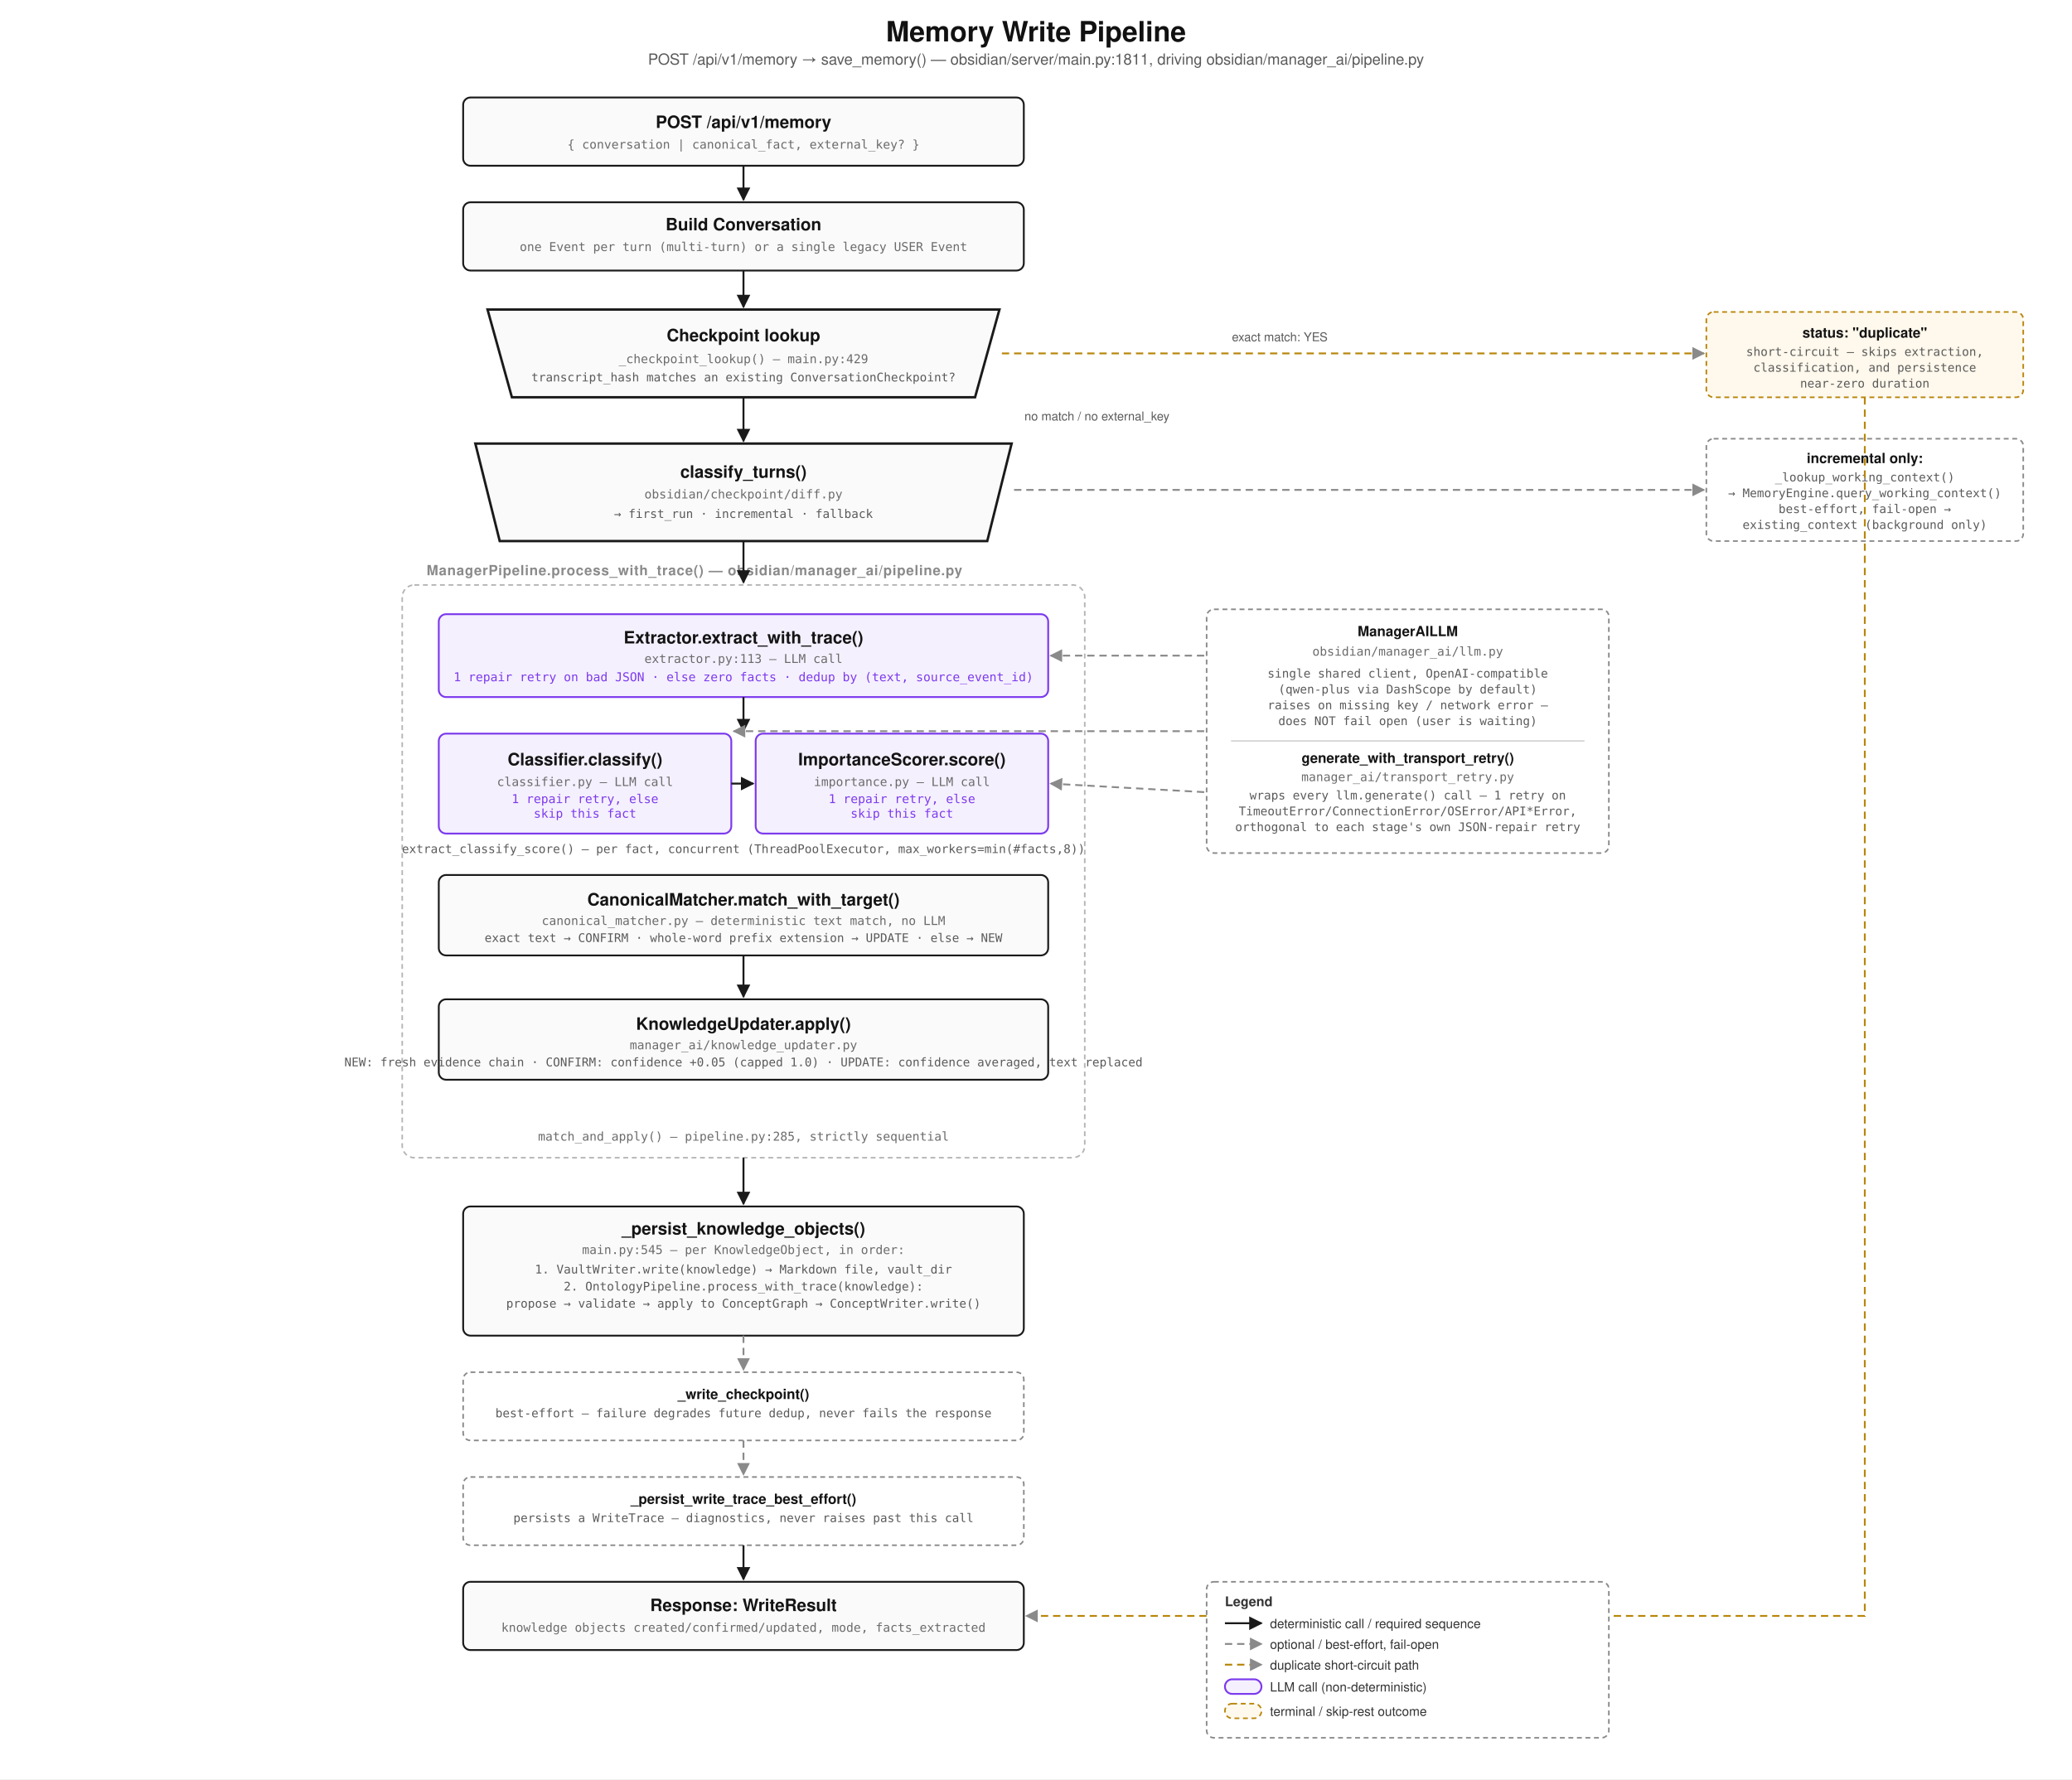
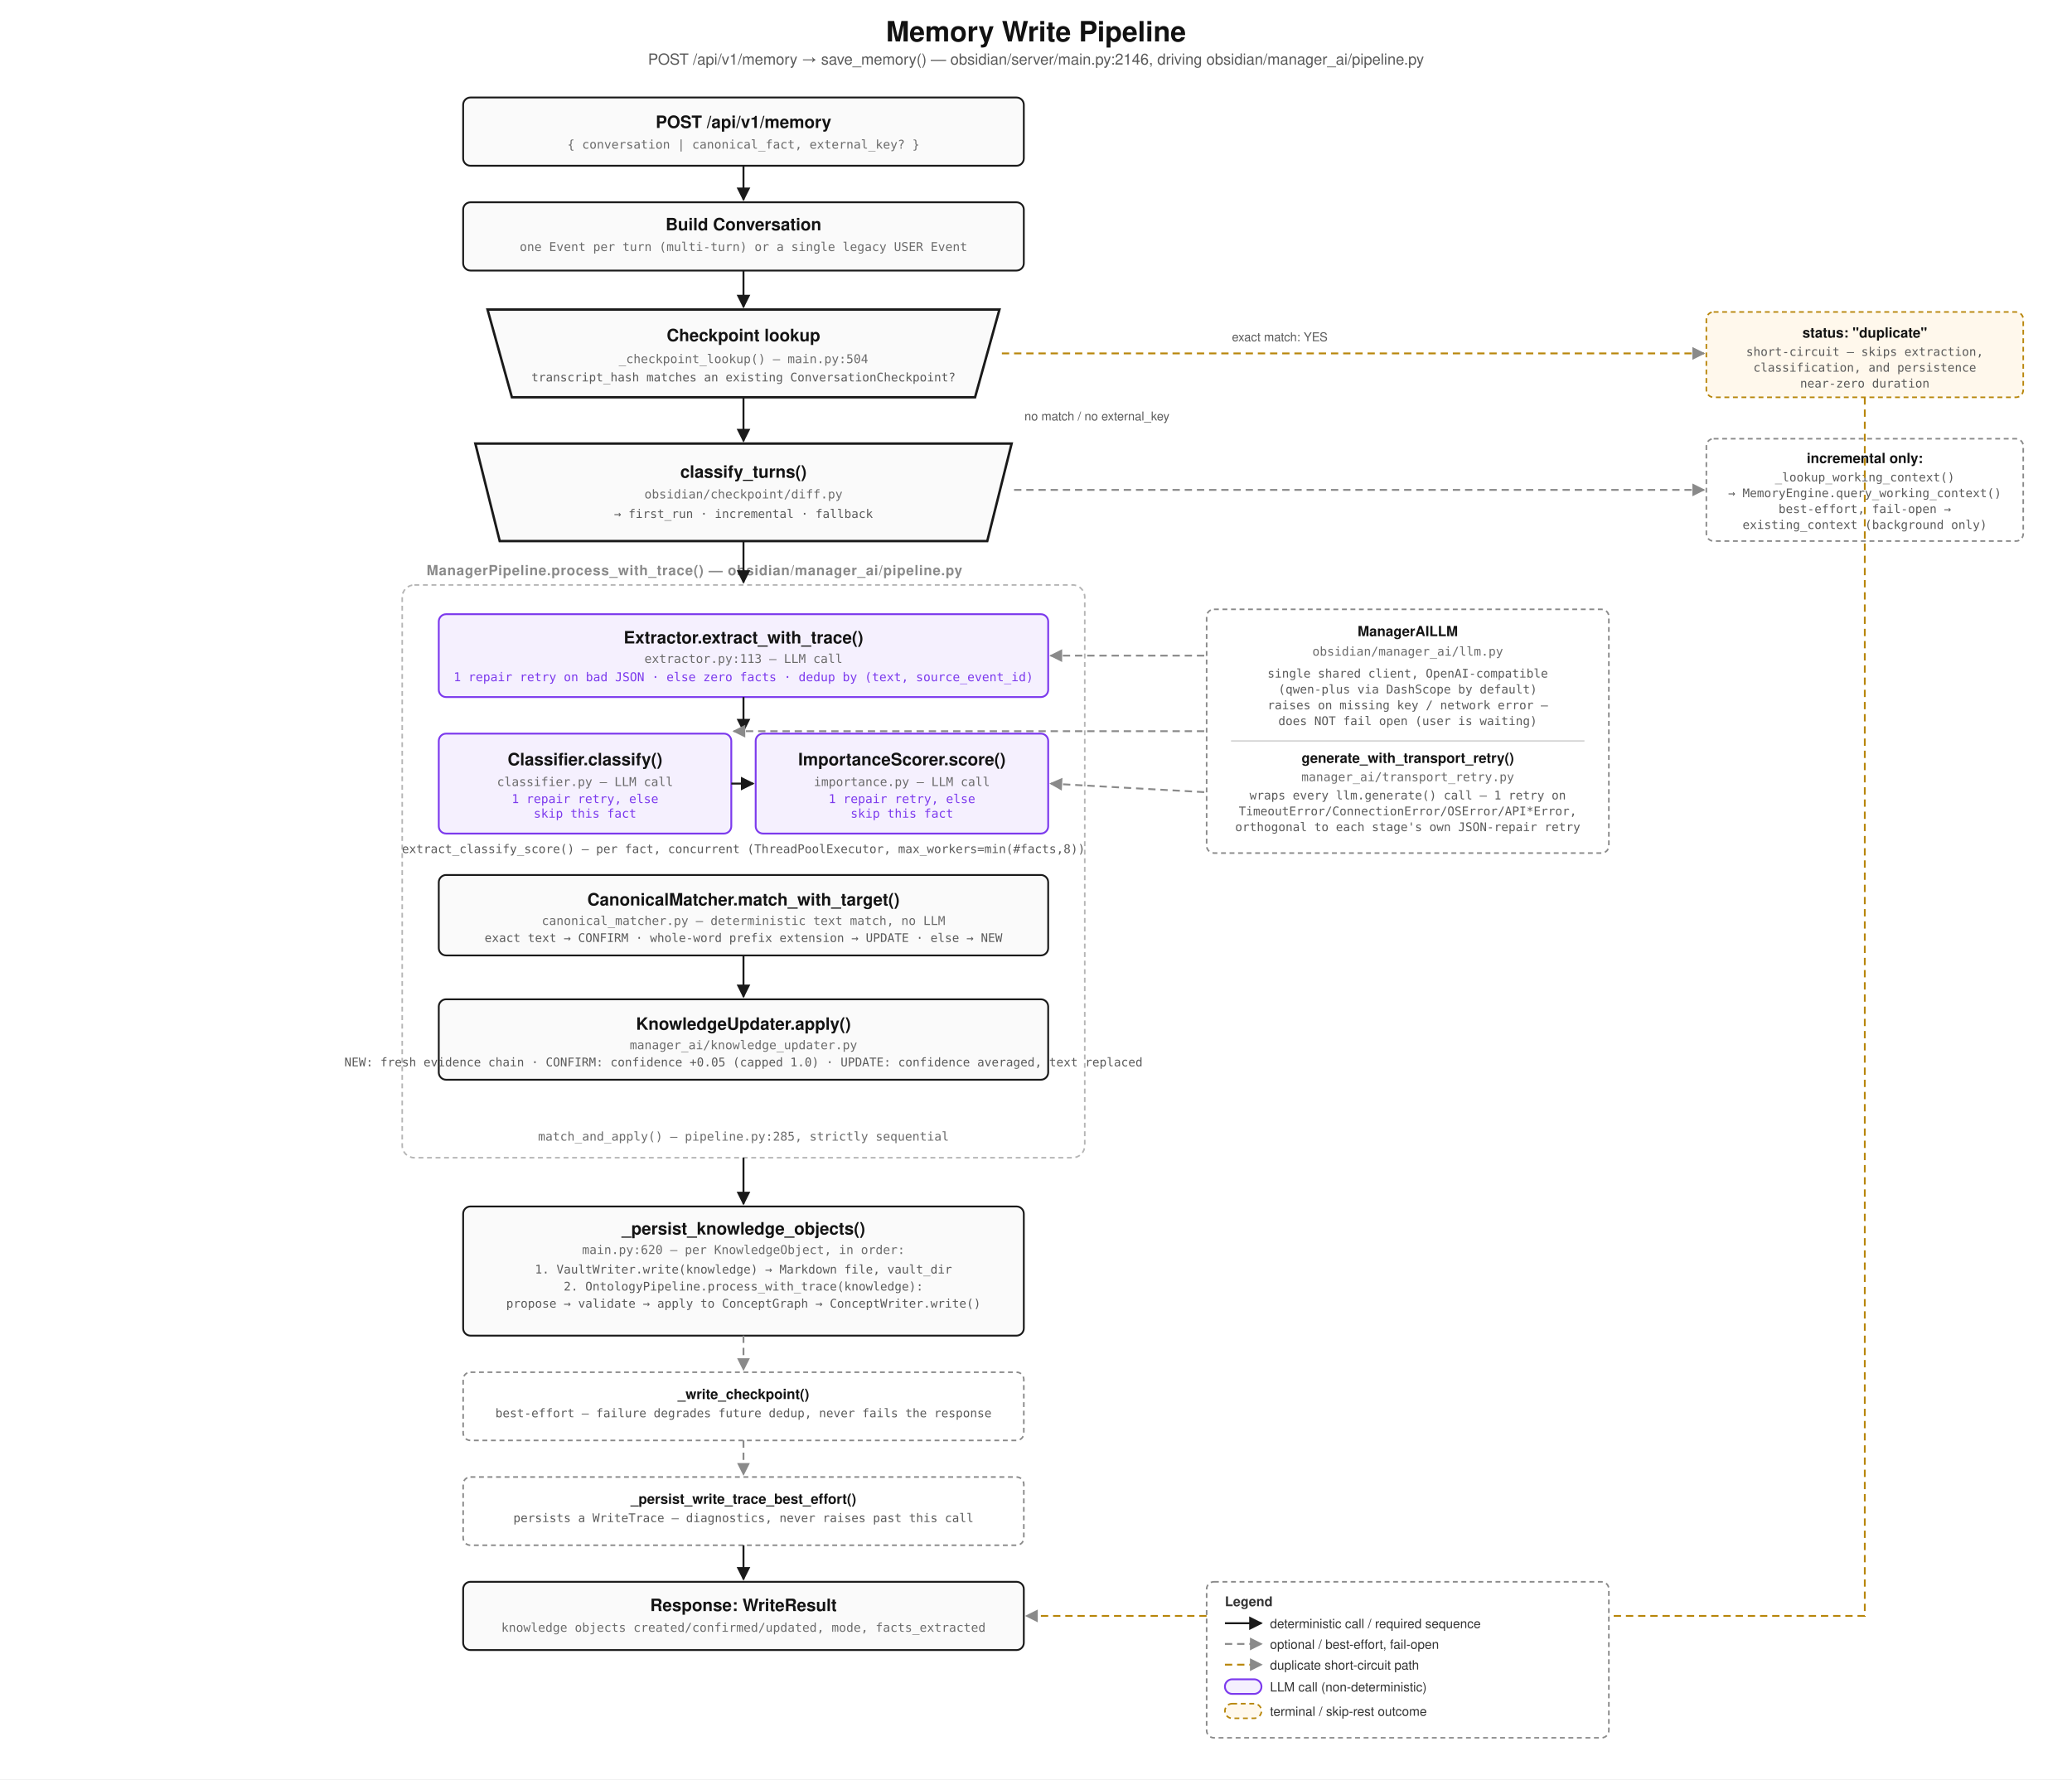
<svg xmlns="http://www.w3.org/2000/svg" viewBox="0 0 1700 1460" font-family="'Segoe UI', Helvetica, Arial, sans-serif">
  <defs>
    <marker id="arrowB" viewBox="0 0 10 10" refX="9" refY="5" markerWidth="7" markerHeight="7" orient="auto-start-reverse">
      <path d="M0,0 L10,5 L0,10 z" fill="#1a1a1a" />
    </marker>
    <marker id="arrowG" viewBox="0 0 10 10" refX="9" refY="5" markerWidth="7" markerHeight="7" orient="auto-start-reverse">
      <path d="M0,0 L10,5 L0,10 z" fill="#8a8a8a" />
    </marker>
    <marker id="arrowV" viewBox="0 0 10 10" refX="9" refY="5" markerWidth="7" markerHeight="7" orient="auto-start-reverse">
      <path d="M0,0 L10,5 L0,10 z" fill="#7c3aed" />
    </marker>
  </defs>
  <style>
    .bg { fill:#ffffff; }
    .box { fill:#fafafa; stroke:#1a1a1a; stroke-width:1.5; rx:6; }
    .boxAccent { fill:#f5f0fe; stroke:#7c3aed; stroke-width:1.5; rx:6; }
    .gate { fill:#fafafa; stroke:#1a1a1a; stroke-width:2; }
    .container { fill:#ffffff; stroke:#b5b5b5; stroke-width:1.3; stroke-dasharray:4,3; rx:10; }
    .callout { fill:#ffffff; stroke:#8a8a8a; stroke-width:1.3; stroke-dasharray:4,3; rx:6; }
    .calloutAccent { fill:#fff8ec; stroke:#b8860b; stroke-width:1.3; stroke-dasharray:4,3; rx:6; }
    .lbl { font-size:14px; font-weight:600; fill:#141414; text-anchor:middle; }
    .lblSm { font-size:11.5px; font-weight:600; fill:#141414; text-anchor:middle; }
    .path { font-family:'Consolas','SF Mono',Menlo,monospace; font-size:10px; fill:#6b6b6b; text-anchor:middle; }
    .note { font-family:'Consolas','SF Mono',Menlo,monospace; font-size:10px; fill:#7c3aed; text-anchor:middle; }
    .noteG { font-family:'Consolas','SF Mono',Menlo,monospace; font-size:9.8px; fill:#5a5a5a; text-anchor:middle; }
    .arrow { stroke:#1a1a1a; stroke-width:1.6; fill:none; marker-end:url(#arrowB); }
    .arrowDashed { stroke:#8a8a8a; stroke-width:1.5; fill:none; stroke-dasharray:6,4; marker-end:url(#arrowG); }
    .arrowAccent { stroke:#b8860b; stroke-width:1.5; fill:none; stroke-dasharray:6,4; marker-end:url(#arrowG); }
    .edgeLbl { font-size:10px; fill:#5a5a5a; text-anchor:middle; }
    .title { font-size:23px; font-weight:700; fill:#111111; text-anchor:middle; }
    .subtitle { font-size:12.5px; fill:#5a5a5a; text-anchor:middle; }
    .containerLbl { font-size:11.5px; font-weight:700; fill:#8a8a8a; letter-spacing:0.5px; }
    .legendTxt { font-size:10.5px; fill:#333333; }
    .legendTitle { font-size:11px; font-weight:700; fill:#333333; }
  </style>
  <rect class="bg" x="0" y="0" width="1700" height="1460" />
  <text class="title" x="850" y="34">Memory Write Pipeline</text>
-   <text class="subtitle" x="850" y="53">POST /api/v1/memory → save_memory() — obsidian/server/main.py:1811, driving obsidian/manager_ai/pipeline.py</text>
+   <text class="subtitle" x="850" y="53">POST /api/v1/memory → save_memory() — obsidian/server/main.py:2146, driving obsidian/manager_ai/pipeline.py</text>
  <rect class="box" x="380" y="80" width="460" height="56" />
  <text class="lbl" x="610" y="105">POST /api/v1/memory</text>
  <text class="path" x="610" y="122">{ conversation | canonical_fact, external_key? }</text>
  <rect class="box" x="380" y="166" width="460" height="56" />
  <text class="lbl" x="610" y="189">Build Conversation</text>
  <text class="path" x="610" y="206">one Event per turn (multi-turn) or a single legacy USER Event</text>
  <line class="arrow" x1="610" y1="136" x2="610" y2="164" />
  <polygon class="gate" points="400,254 820,254 800,326 420,326" />
  <text class="lbl" x="610" y="280">Checkpoint lookup</text>
-   <text class="path" x="610" y="298">_checkpoint_lookup() — main.py:429</text>
+   <text class="path" x="610" y="298">_checkpoint_lookup() — main.py:504</text>
  <text class="noteG" x="610" y="313">transcript_hash matches an existing ConversationCheckpoint?</text>
  <line class="arrow" x1="610" y1="222" x2="610" y2="252" />
  <rect class="calloutAccent" x="1400" y="256" width="260" height="70" />
  <text class="lblSm" x="1530" y="277">status: "duplicate"</text>
  <text class="noteG" x="1530" y="292" fill="#8a6d1f">short-circuit — skips extraction,</text>
  <text class="noteG" x="1530" y="305" fill="#8a6d1f">classification, and persistence</text>
  <text class="noteG" x="1530" y="318" fill="#8a6d1f">near-zero duration</text>
  <line class="arrowAccent" x1="822" y1="290" x2="1398" y2="290" />
  <text class="edgeLbl" x="1050" y="280">exact match: YES</text>
  <polygon class="gate" points="390,364 830,364 810,444 410,444" />
  <text class="lbl" x="610" y="392">classify_turns()</text>
  <text class="path" x="610" y="409">obsidian/checkpoint/diff.py</text>
  <text class="noteG" x="610" y="425">→ first_run · incremental · fallback</text>
  <line class="arrow" x1="610" y1="326" x2="610" y2="362" />
  <text class="edgeLbl" x="900" y="345">no match / no external_key</text>
  <rect class="callout" x="1400" y="360" width="260" height="84" />
  <text class="lblSm" x="1530" y="380">incremental only:</text>
  <text class="noteG" x="1530" y="395" fill="#5a5a5a">_lookup_working_context()</text>
  <text class="noteG" x="1530" y="408" fill="#5a5a5a">→ MemoryEngine.query_working_context()</text>
  <text class="noteG" x="1530" y="421" fill="#5a5a5a">best-effort, fail-open →</text>
  <text class="noteG" x="1530" y="434" fill="#5a5a5a">existing_context (background only)</text>
  <line class="arrowDashed" x1="832" y1="402" x2="1398" y2="402" />
  <rect class="container" x="330" y="480" width="560" height="470" />
  <text class="containerLbl" x="350" y="472">ManagerPipeline.process_with_trace() — obsidian/manager_ai/pipeline.py</text>
  <line class="arrow" x1="610" y1="444" x2="610" y2="478" />
  <rect class="boxAccent" x="360" y="504" width="500" height="68" />
  <text class="lbl" x="610" y="528">Extractor.extract_with_trace()</text>
  <text class="path" x="610" y="544">extractor.py:113 — LLM call</text>
  <text class="note" x="610" y="559">1 repair retry on bad JSON · else zero facts · dedup by (text, source_event_id)</text>
  <rect class="boxAccent" x="360" y="602" width="240" height="82" />
  <text class="lbl" x="480" y="628">Classifier.classify()</text>
  <text class="path" x="480" y="645">classifier.py — LLM call</text>
  <text class="note" x="480" y="659">1 repair retry, else</text>
  <text class="note" x="480" y="671">skip this fact</text>
  <rect class="boxAccent" x="620" y="602" width="240" height="82" />
  <text class="lbl" x="740" y="628">ImportanceScorer.score()</text>
  <text class="path" x="740" y="645">importance.py — LLM call</text>
  <text class="note" x="740" y="659">1 repair retry, else</text>
  <text class="note" x="740" y="671">skip this fact</text>
  <line class="arrow" x1="610" y1="572" x2="610" y2="600" />
  <line class="arrow" x1="600" y1="643" x2="618" y2="643" />
  <text class="noteG" x="610" y="700">extract_classify_score() — per fact, concurrent (ThreadPoolExecutor, max_workers=min(#facts,8))</text>
  <rect class="box" x="360" y="718" width="500" height="66" />
  <text class="lbl" x="610" y="743">CanonicalMatcher.match_with_target()</text>
  <text class="path" x="610" y="759">canonical_matcher.py — deterministic text match, no LLM</text>
  <text class="noteG" x="610" y="773">exact text → CONFIRM · whole-word prefix extension → UPDATE · else → NEW</text>
  <rect class="box" x="360" y="820" width="500" height="66" />
  <text class="lbl" x="610" y="845">KnowledgeUpdater.apply()</text>
  <text class="path" x="610" y="861">manager_ai/knowledge_updater.py</text>
  <text class="noteG" x="610" y="875">NEW: fresh evidence chain · CONFIRM: confidence +0.05 (capped 1.0) · UPDATE: confidence averaged, text replaced</text>
  <line class="arrow" x1="610" y1="784" x2="610" y2="818" />
  <text class="path" x="610" y="936">match_and_apply() — pipeline.py:285, strictly sequential</text>
  <rect class="callout" x="990" y="500" width="330" height="200" />
  <text class="lblSm" x="1155" y="522">ManagerAILLM</text>
  <text class="path" x="1155" y="538">obsidian/manager_ai/llm.py</text>
  <text class="noteG" x="1155" y="556" fill="#5a5a5a">single shared client, OpenAI-compatible</text>
  <text class="noteG" x="1155" y="569" fill="#5a5a5a">(qwen-plus via DashScope by default)</text>
  <text class="noteG" x="1155" y="582" fill="#5a5a5a">raises on missing key / network error —</text>
  <text class="noteG" x="1155" y="595" fill="#5a5a5a">does NOT fail open (user is waiting)</text>
  <line x1="1010" y1="608" x2="1300" y2="608" stroke="#cccccc" />
  <text class="lblSm" x="1155" y="626">generate_with_transport_retry()</text>
  <text class="path" x="1155" y="641">manager_ai/transport_retry.py</text>
  <text class="noteG" x="1155" y="656" fill="#5a5a5a">wraps every llm.generate() call — 1 retry on</text>
  <text class="noteG" x="1155" y="669" fill="#5a5a5a">TimeoutError/ConnectionError/OSError/API*Error,</text>
  <text class="noteG" x="1155" y="682" fill="#5a5a5a">orthogonal to each stage's own JSON-repair retry</text>
  <line class="arrowDashed" x1="988" y1="538" x2="862" y2="538" />
  <line class="arrowDashed" x1="988" y1="600" x2="602" y2="600" />
  <line class="arrowDashed" x1="988" y1="650" x2="862" y2="643" />
  <rect class="box" x="380" y="990" width="460" height="106" />
  <text class="lbl" x="610" y="1013">_persist_knowledge_objects()</text>
-   <text class="path" x="610" y="1029">main.py:545 — per KnowledgeObject, in order:</text>
+   <text class="path" x="610" y="1029">main.py:620 — per KnowledgeObject, in order:</text>
  <text class="noteG" x="610" y="1045">1. VaultWriter.write(knowledge) → Markdown file, vault_dir</text>
  <text class="noteG" x="610" y="1059">2. OntologyPipeline.process_with_trace(knowledge):</text>
  <text class="noteG" x="610" y="1073">   propose → validate → apply to ConceptGraph → ConceptWriter.write()</text>
  <line class="arrow" x1="610" y1="950" x2="610" y2="988" />
  <rect class="callout" x="380" y="1126" width="460" height="56" />
  <text class="lblSm" x="610" y="1148">_write_checkpoint()</text>
  <text class="noteG" x="610" y="1163" fill="#5a5a5a">best-effort — failure degrades future dedup, never fails the response</text>
  <line class="arrowDashed" x1="610" y1="1096" x2="610" y2="1124" />
  <rect class="callout" x="380" y="1212" width="460" height="56" />
  <text class="lblSm" x="610" y="1234">_persist_write_trace_best_effort()</text>
  <text class="noteG" x="610" y="1249" fill="#5a5a5a">persists a WriteTrace — diagnostics, never raises past this call</text>
  <line class="arrowDashed" x1="610" y1="1182" x2="610" y2="1210" />
  <rect class="box" x="380" y="1298" width="460" height="56" />
  <text class="lbl" x="610" y="1322">Response: WriteResult</text>
  <text class="path" x="610" y="1339">knowledge objects created/confirmed/updated, mode, facts_extracted</text>
  <line class="arrow" x1="610" y1="1268" x2="610" y2="1296" />
  <path d="M1530,326 L1530,1326 L842,1326" class="arrowAccent" fill="none" />
  <rect class="callout" x="990" y="1298" width="330" height="128" />
  <text class="legendTitle" x="1005" y="1318">Legend</text>
  <line x1="1005" y1="1332" x2="1035" y2="1332" class="arrow" />
  <text class="legendTxt" x="1042" y="1336">deterministic call / required sequence</text>
  <line x1="1005" y1="1349" x2="1035" y2="1349" class="arrowDashed" />
  <text class="legendTxt" x="1042" y="1353">optional / best-effort, fail-open</text>
  <line x1="1005" y1="1366" x2="1035" y2="1366" class="arrowAccent" />
  <text class="legendTxt" x="1042" y="1370">duplicate short-circuit path</text>
  <rect x="1005" y="1378" width="30" height="12" class="boxAccent" />
  <text class="legendTxt" x="1042" y="1388">LLM call (non-deterministic)</text>
  <rect x="1005" y="1398" width="30" height="12" class="calloutAccent" />
  <text class="legendTxt" x="1042" y="1408">terminal / skip-rest outcome</text>
</svg>
